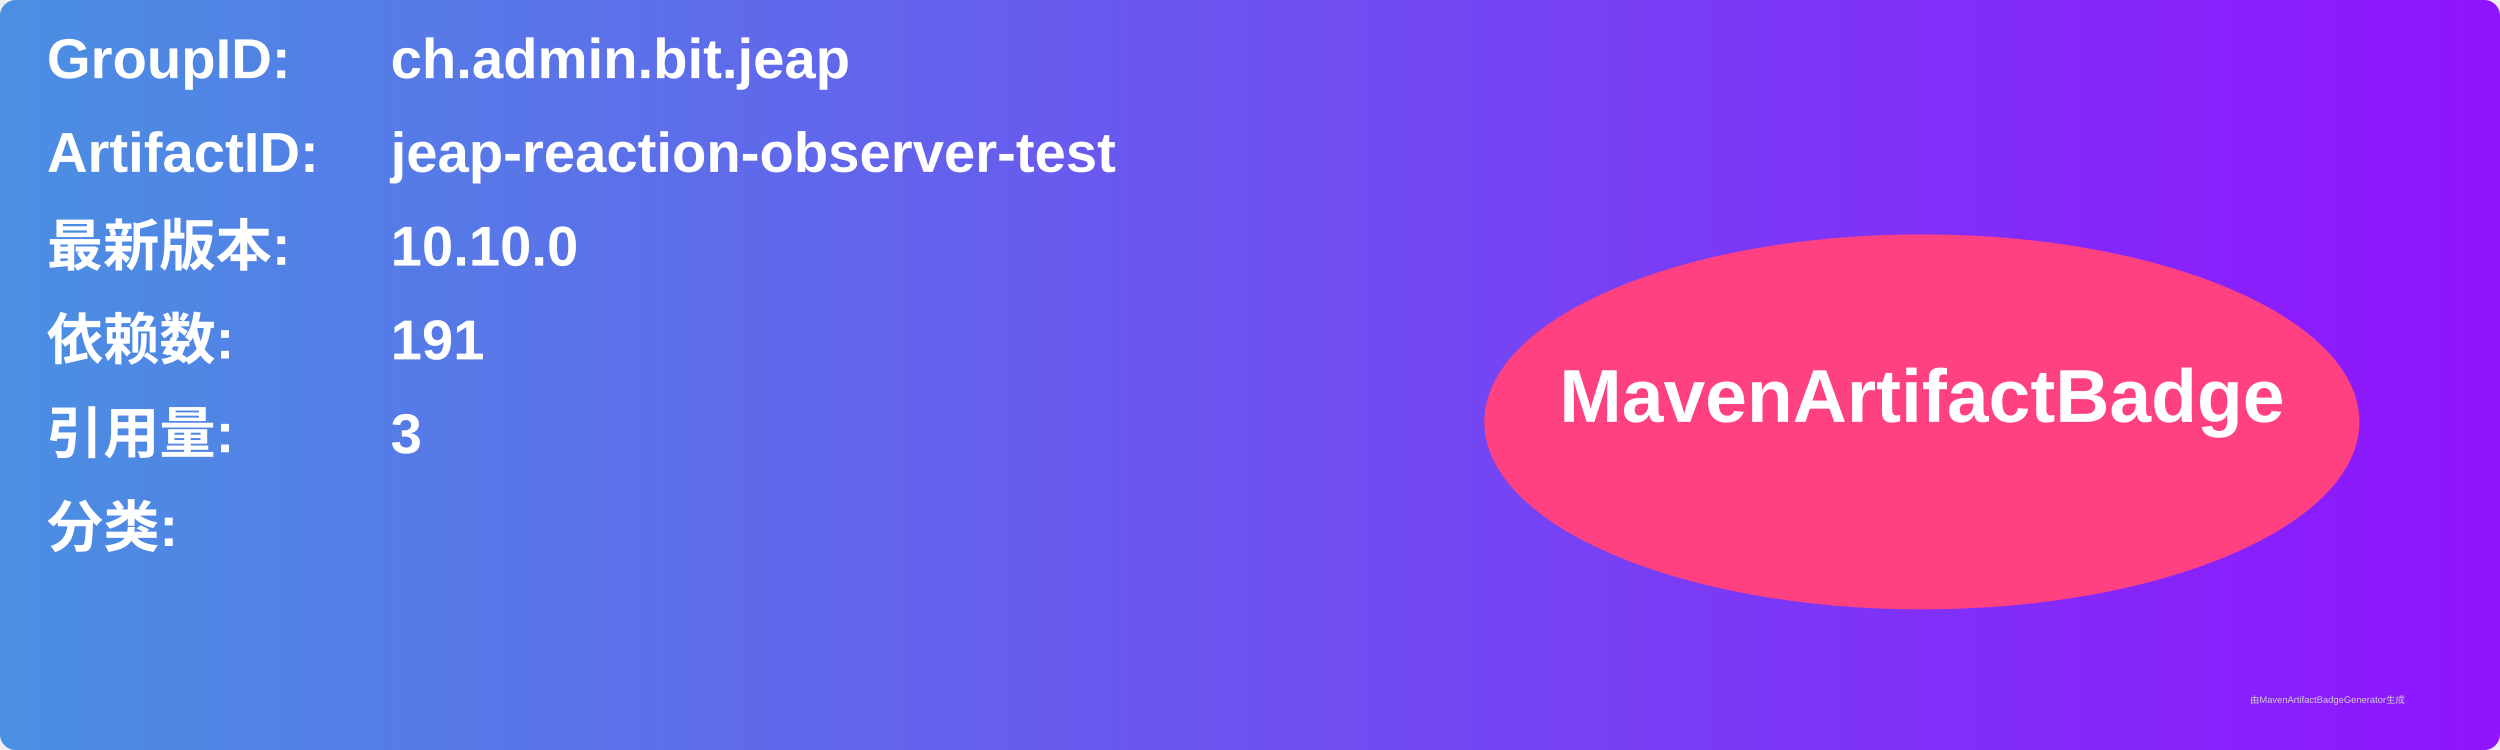
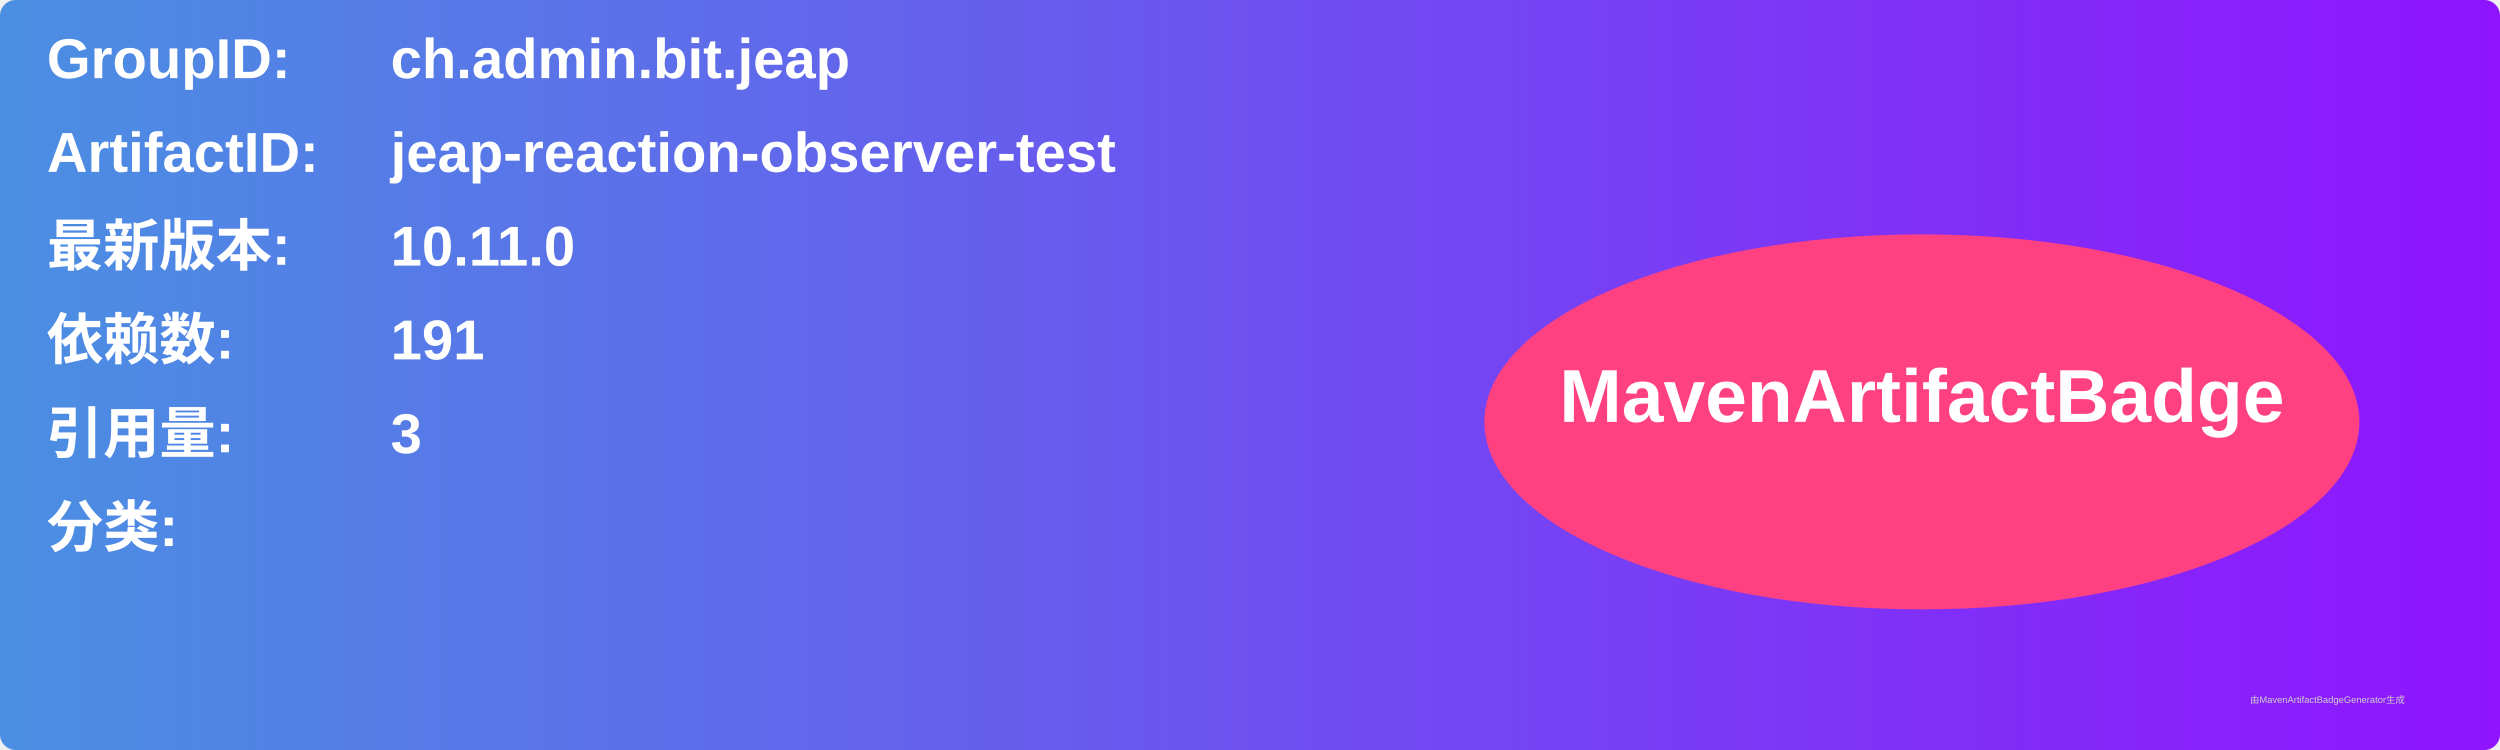
<svg xmlns="http://www.w3.org/2000/svg" width="800" height="240" viewBox="0 0 800 240">
  <linearGradient id="grad" x1="0%" y1="0%" x2="100%" y2="0%">
    <stop offset="0%" stop-color="#4a90e2" />
    <stop offset="100%" stop-color="#9013fe" />
  </linearGradient>
  <rect width="100%" height="100%" rx="5" ry="5" fill="url(#grad)" />
  <g transform="translate(15, 15)">
    <text x="0" y="10" font-family="Arial" font-size="18" fill="white" font-weight="bold" width="260">GroupID:</text>
    <text x="110" y="10" font-family="Arial" font-size="18" fill="white" font-weight="bold" width="460">ch.admin.bit.jeap</text>
    <text x="0" y="40" font-family="Arial" font-size="18" fill="white" font-weight="bold" width="260">ArtifactID:</text>
    <text x="110" y="40" font-family="Arial" font-size="18" fill="white" font-weight="bold" width="460">jeap-reaction-observer-test</text>
    <text x="0" y="70" font-family="Arial" font-size="18" fill="white" font-weight="bold">最新版本:</text>
    <text x="110" y="70" font-family="Arial" font-size="18" fill="white" font-weight="bold">
-       <tspan font-weight="bold">10.10.0</tspan>
+       <tspan font-weight="bold">10.11.0</tspan>
    </text>
    <text x="0" y="100" font-family="Arial" font-size="18" fill="white" font-weight="bold">依赖数: </text>
    <text x="110" y="100" font-family="Arial" font-size="18" fill="white">
      <tspan font-weight="bold">191</tspan>
    </text>
    <text x="0" y="130" font-family="Arial" font-size="18" fill="white" font-weight="bold">引用量: </text>
    <text x="110" y="130" font-family="Arial" font-size="18" fill="white">
      <tspan font-weight="bold">3</tspan>
    </text>
    <text x="0" y="160" font-family="Arial" font-size="18" fill="white" font-weight="bold">分类:</text>
    <text x="10" y="190" font-family="Arial" font-size="10" fill="white">
      <tspan font-weight="bold" />
    </text>
    <ellipse cx="600" cy="120" rx="140" ry="60" fill="#ff4081" />
    <text x="600" y="120" text-anchor="middle" font-family="Arial" font-size="24" fill="white" font-weight="bold">MavenArtifactBadge</text>
  </g>
  <text x="720" y="225" font-family="Arial" font-size="3" fill="#d0d0d0">由MavenArtifactBadgeGenerator生成</text>
</svg>
